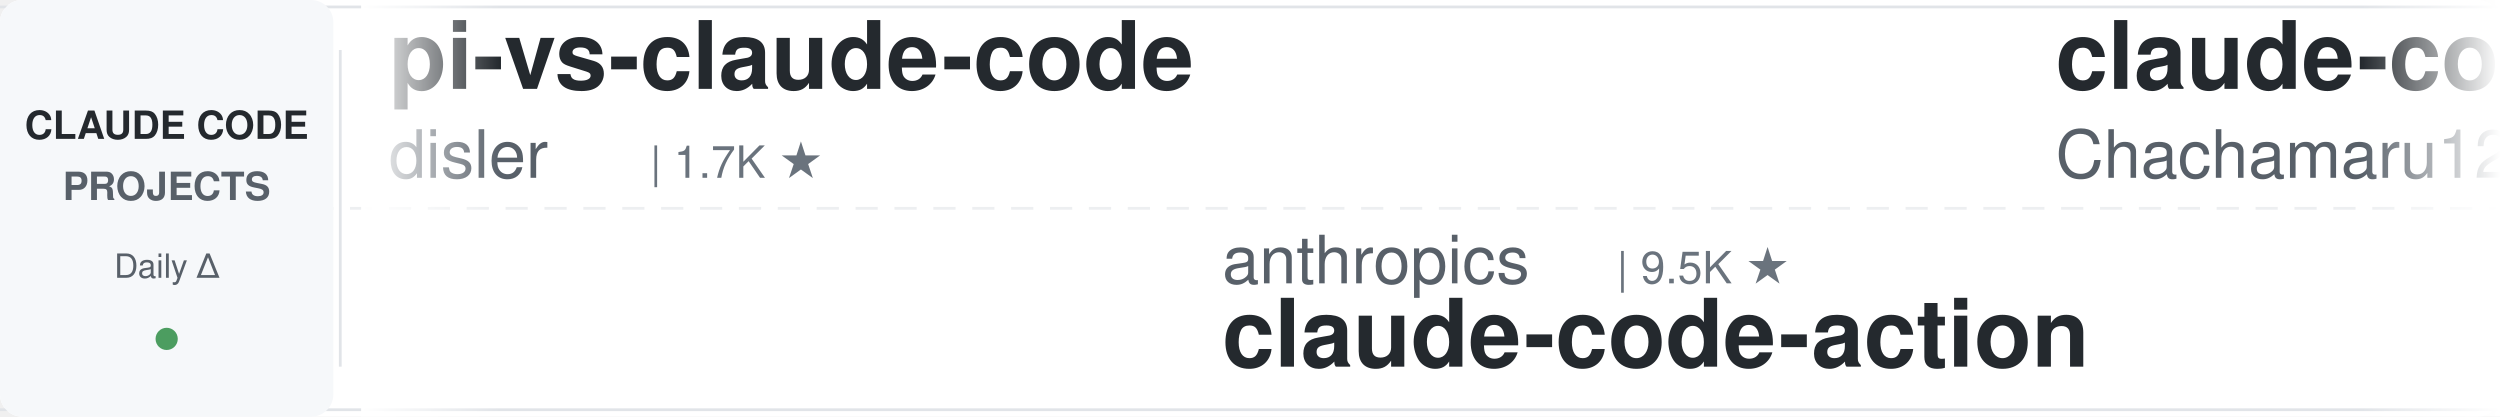
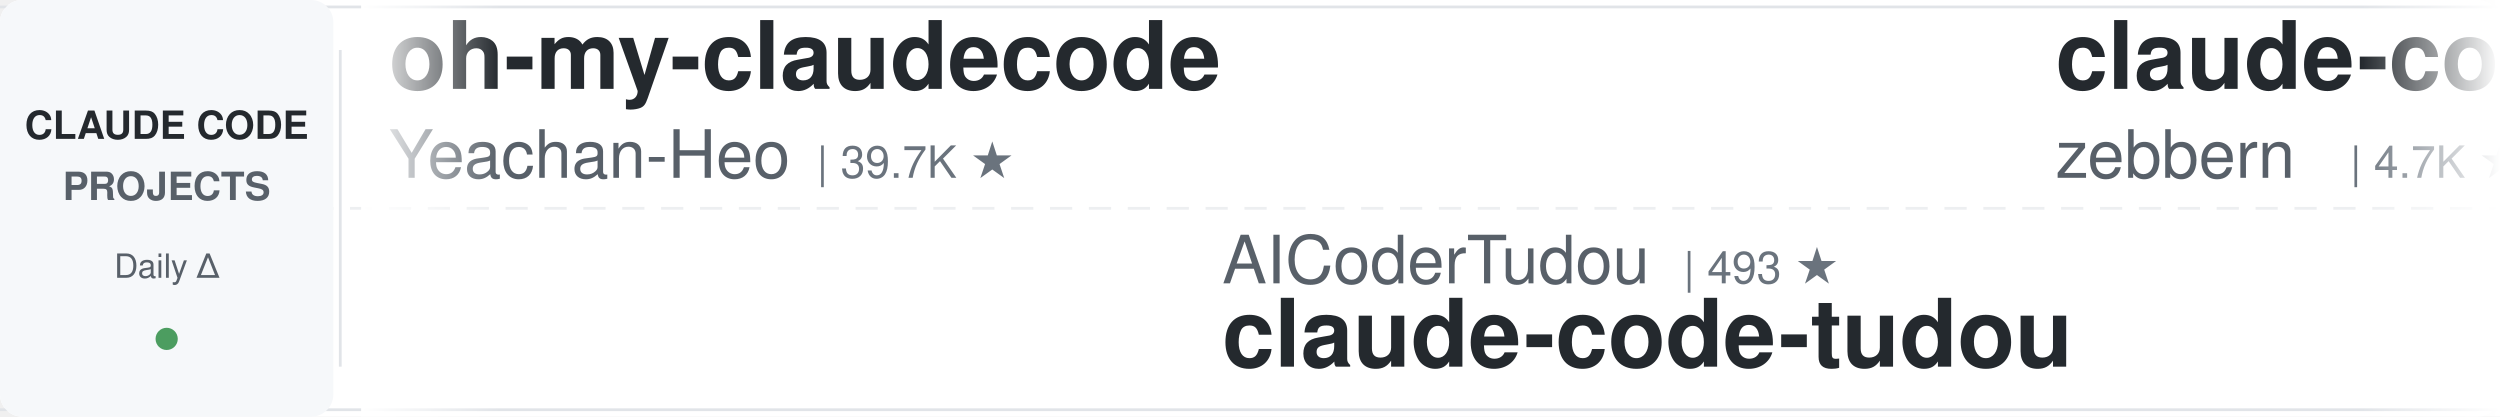
<svg xmlns="http://www.w3.org/2000/svg" width="900" height="150">
  <defs>
    <linearGradient id="leftFade" x1="0%" y1="0%" x2="100%" y2="0%">
      <stop offset="0%" style="stop-color:#ffffff;stop-opacity:1" />
      <stop offset="100%" style="stop-color:#ffffff;stop-opacity:0" />
    </linearGradient>
    <linearGradient id="rightFade" x1="0%" y1="0%" x2="100%" y2="0%">
      <stop offset="0%" style="stop-color:#ffffff;stop-opacity:0" />
      <stop offset="100%" style="stop-color:#ffffff;stop-opacity:1" />
    </linearGradient>
  </defs>
  <rect width="900" height="150" fill="#ffffff" rx="8" />
  <rect x="0" y="2" width="900" height="1" fill="#e1e4e8" />
  <rect x="0" y="147" width="900" height="1" fill="#e1e4e8" />
  <line x1="0" y1="75" x2="900" y2="75" stroke="#e1e4e8" stroke-width="1" stroke-dasharray="8 6" opacity="0.6" />
  <rect x="0" y="0" width="120" height="150" fill="#f6f8fa" rx="8" />
  <text x="60" y="50" font-family="-apple-system, BlinkMacSystemFont, 'Segoe UI', Helvetica, Arial, sans-serif" font-size="14" font-weight="600" fill="#24292e" text-anchor="middle">CLAUDE CODE</text>
  <text x="60" y="72" font-family="-apple-system, BlinkMacSystemFont, 'Segoe UI', Helvetica, Arial, sans-serif" font-size="14" font-weight="600" fill="#586069" text-anchor="middle">PROJECTS</text>
  <text x="60" y="100" font-family="-apple-system, BlinkMacSystemFont, 'Segoe UI', Helvetica, Arial, sans-serif" font-size="12" font-weight="500" fill="#586069" text-anchor="middle">Daily Δ</text>
  <circle cx="60" cy="122" r="4" fill="#22863a" opacity="0.8" />
  <rect x="122" y="18" width="1" height="114" fill="#e1e4e8" />
  <clipPath id="tickerClip">
    <rect x="130" y="0" width="770" height="150" />
  </clipPath>
  <g clip-path="url(#tickerClip)">
    <g id="tickerItems">
      <animateTransform attributeName="transform" attributeType="XML" type="translate" from="0 0" to="-3000 0" dur="54s" repeatCount="indefinite" />
      <g transform="translate(0, 0)">
-         <text x="140" y="32" font-family="-apple-system, BlinkMacSystemFont, 'Segoe UI', Helvetica, Arial, sans-serif" font-size="34" font-weight="600" fill="#24292e">pi-vs-claude-code</text>
-         <text x="140" y="64" font-family="-apple-system, BlinkMacSystemFont, 'Segoe UI', Helvetica, Arial, sans-serif" font-size="24" font-weight="400" fill="#586069">disler</text>
-         <text x="234" y="64" font-family="-apple-system, BlinkMacSystemFont, 'Segoe UI', Helvetica, Arial, sans-serif" font-size="16" font-weight="500" fill="#6a737d">| 1.7K ★</text>
+         <text x="140" y="32" font-family="-apple-system, BlinkMacSystemFont, 'Segoe UI', Helvetica, Arial, sans-serif" font-size="34" font-weight="600" fill="#24292e">oh-my-claudecode</text>
+         <text x="140" y="64" font-family="-apple-system, BlinkMacSystemFont, 'Segoe UI', Helvetica, Arial, sans-serif" font-size="24" font-weight="400" fill="#586069">Yeachan-Heo</text>
+         <text x="294" y="64" font-family="-apple-system, BlinkMacSystemFont, 'Segoe UI', Helvetica, Arial, sans-serif" font-size="16" font-weight="500" fill="#6a737d">| 39.7K ★</text>
      </g>
      <g transform="translate(300, 0)">
-         <text x="140" y="102" font-family="-apple-system, BlinkMacSystemFont, 'Segoe UI', Helvetica, Arial, sans-serif" font-size="24" font-weight="400" fill="#586069">anthropics</text>
-         <text x="282" y="102" font-family="-apple-system, BlinkMacSystemFont, 'Segoe UI', Helvetica, Arial, sans-serif" font-size="16" font-weight="500" fill="#6a737d">| 9.5K ★</text>
-         <text x="140" y="132" font-family="-apple-system, BlinkMacSystemFont, 'Segoe UI', Helvetica, Arial, sans-serif" font-size="34" font-weight="600" fill="#24292e">claude-code-action</text>
+         <text x="140" y="102" font-family="-apple-system, BlinkMacSystemFont, 'Segoe UI', Helvetica, Arial, sans-serif" font-size="24" font-weight="400" fill="#586069">AICoderTudou</text>
+         <text x="306" y="102" font-family="-apple-system, BlinkMacSystemFont, 'Segoe UI', Helvetica, Arial, sans-serif" font-size="16" font-weight="500" fill="#6a737d">| 493 ★</text>
+         <text x="140" y="132" font-family="-apple-system, BlinkMacSystemFont, 'Segoe UI', Helvetica, Arial, sans-serif" font-size="34" font-weight="600" fill="#24292e">claude-code-tudou</text>
      </g>
      <g transform="translate(600, 0)">
-         <text x="140" y="32" font-family="-apple-system, BlinkMacSystemFont, 'Segoe UI', Helvetica, Arial, sans-serif" font-size="34" font-weight="600" fill="#24292e">claude-code-harness</text>
-         <text x="140" y="64" font-family="-apple-system, BlinkMacSystemFont, 'Segoe UI', Helvetica, Arial, sans-serif" font-size="24" font-weight="400" fill="#586069">Chachamaru127</text>
-         <text x="318" y="64" font-family="-apple-system, BlinkMacSystemFont, 'Segoe UI', Helvetica, Arial, sans-serif" font-size="16" font-weight="500" fill="#6a737d">| 3.2K ★</text>
+         <text x="140" y="32" font-family="-apple-system, BlinkMacSystemFont, 'Segoe UI', Helvetica, Arial, sans-serif" font-size="34" font-weight="600" fill="#24292e">claude-code-guide</text>
+         <text x="140" y="64" font-family="-apple-system, BlinkMacSystemFont, 'Segoe UI', Helvetica, Arial, sans-serif" font-size="24" font-weight="400" fill="#586069">zebbern</text>
+         <text x="246" y="64" font-family="-apple-system, BlinkMacSystemFont, 'Segoe UI', Helvetica, Arial, sans-serif" font-size="16" font-weight="500" fill="#6a737d">| 4.7K ★</text>
      </g>
      <g transform="translate(900, 0)">
-         <text x="140" y="102" font-family="-apple-system, BlinkMacSystemFont, 'Segoe UI', Helvetica, Arial, sans-serif" font-size="24" font-weight="400" fill="#586069">digitalsamba</text>
-         <text x="306" y="102" font-family="-apple-system, BlinkMacSystemFont, 'Segoe UI', Helvetica, Arial, sans-serif" font-size="16" font-weight="500" fill="#6a737d">| 2.2K ★</text>
-         <text x="140" y="132" font-family="-apple-system, BlinkMacSystemFont, 'Segoe UI', Helvetica, Arial, sans-serif" font-size="34" font-weight="600" fill="#24292e">claude-code-video-toolki...</text>
+         <text x="140" y="102" font-family="-apple-system, BlinkMacSystemFont, 'Segoe UI', Helvetica, Arial, sans-serif" font-size="24" font-weight="400" fill="#586069">wanshuiyin</text>
+         <text x="282" y="102" font-family="-apple-system, BlinkMacSystemFont, 'Segoe UI', Helvetica, Arial, sans-serif" font-size="16" font-weight="500" fill="#6a737d">| 17.2K ★</text>
+         <text x="140" y="132" font-family="-apple-system, BlinkMacSystemFont, 'Segoe UI', Helvetica, Arial, sans-serif" font-size="34" font-weight="600" fill="#24292e">Auto-claude-code-researc...</text>
      </g>
      <g transform="translate(1200, 0)">
-         <text x="140" y="32" font-family="-apple-system, BlinkMacSystemFont, 'Segoe UI', Helvetica, Arial, sans-serif" font-size="34" font-weight="600" fill="#24292e">claude-code-workflows</text>
-         <text x="140" y="64" font-family="-apple-system, BlinkMacSystemFont, 'Segoe UI', Helvetica, Arial, sans-serif" font-size="24" font-weight="400" fill="#586069">OneRedOak</text>
-         <text x="270" y="64" font-family="-apple-system, BlinkMacSystemFont, 'Segoe UI', Helvetica, Arial, sans-serif" font-size="16" font-weight="500" fill="#6a737d">| 3.9K ★</text>
+         <text x="140" y="32" font-family="-apple-system, BlinkMacSystemFont, 'Segoe UI', Helvetica, Arial, sans-serif" font-size="34" font-weight="600" fill="#24292e">everything-claude-code</text>
+         <text x="140" y="64" font-family="-apple-system, BlinkMacSystemFont, 'Segoe UI', Helvetica, Arial, sans-serif" font-size="24" font-weight="400" fill="#586069">WorldFlowAI</text>
+         <text x="294" y="64" font-family="-apple-system, BlinkMacSystemFont, 'Segoe UI', Helvetica, Arial, sans-serif" font-size="16" font-weight="500" fill="#6a737d">| 4.4K ★</text>
      </g>
      <g transform="translate(1500, 0)">
-         <text x="140" y="102" font-family="-apple-system, BlinkMacSystemFont, 'Segoe UI', Helvetica, Arial, sans-serif" font-size="24" font-weight="400" fill="#586069">krusemediallc</text>
-         <text x="318" y="102" font-family="-apple-system, BlinkMacSystemFont, 'Segoe UI', Helvetica, Arial, sans-serif" font-size="16" font-weight="500" fill="#6a737d">| 1.6K ★</text>
-         <text x="140" y="132" font-family="-apple-system, BlinkMacSystemFont, 'Segoe UI', Helvetica, Arial, sans-serif" font-size="34" font-weight="600" fill="#24292e">arcads-claude-code</text>
+         <text x="140" y="102" font-family="-apple-system, BlinkMacSystemFont, 'Segoe UI', Helvetica, Arial, sans-serif" font-size="24" font-weight="400" fill="#586069">ykdojo</text>
+         <text x="234" y="102" font-family="-apple-system, BlinkMacSystemFont, 'Segoe UI', Helvetica, Arial, sans-serif" font-size="16" font-weight="500" fill="#6a737d">| 10.2K ★</text>
+         <text x="140" y="132" font-family="-apple-system, BlinkMacSystemFont, 'Segoe UI', Helvetica, Arial, sans-serif" font-size="34" font-weight="600" fill="#24292e">claude-code-tips</text>
      </g>
      <g transform="translate(1800, 0)">
-         <text x="140" y="32" font-family="-apple-system, BlinkMacSystemFont, 'Segoe UI', Helvetica, Arial, sans-serif" font-size="34" font-weight="600" fill="#24292e">claude-code-source</text>
-         <text x="140" y="64" font-family="-apple-system, BlinkMacSystemFont, 'Segoe UI', Helvetica, Arial, sans-serif" font-size="24" font-weight="400" fill="#586069">hangsman</text>
-         <text x="258" y="64" font-family="-apple-system, BlinkMacSystemFont, 'Segoe UI', Helvetica, Arial, sans-serif" font-size="16" font-weight="500" fill="#6a737d">| 797 ★</text>
+         <text x="140" y="32" font-family="-apple-system, BlinkMacSystemFont, 'Segoe UI', Helvetica, Arial, sans-serif" font-size="34" font-weight="600" fill="#24292e">claude-code-engineering</text>
+         <text x="140" y="64" font-family="-apple-system, BlinkMacSystemFont, 'Segoe UI', Helvetica, Arial, sans-serif" font-size="24" font-weight="400" fill="#586069">huangjia2019</text>
+         <text x="306" y="64" font-family="-apple-system, BlinkMacSystemFont, 'Segoe UI', Helvetica, Arial, sans-serif" font-size="16" font-weight="500" fill="#6a737d">| 1.1K ★</text>
      </g>
      <g transform="translate(2100, 0)">
-         <text x="140" y="102" font-family="-apple-system, BlinkMacSystemFont, 'Segoe UI', Helvetica, Arial, sans-serif" font-size="24" font-weight="400" fill="#586069">FlorianBruniaux</text>
-         <text x="342" y="102" font-family="-apple-system, BlinkMacSystemFont, 'Segoe UI', Helvetica, Arial, sans-serif" font-size="16" font-weight="500" fill="#6a737d">| 6.1K ★</text>
-         <text x="140" y="132" font-family="-apple-system, BlinkMacSystemFont, 'Segoe UI', Helvetica, Arial, sans-serif" font-size="34" font-weight="600" fill="#24292e">claude-code-ultimate-gui...</text>
+         <text x="140" y="102" font-family="-apple-system, BlinkMacSystemFont, 'Segoe UI', Helvetica, Arial, sans-serif" font-size="24" font-weight="400" fill="#586069">OneRedOak</text>
+         <text x="270" y="102" font-family="-apple-system, BlinkMacSystemFont, 'Segoe UI', Helvetica, Arial, sans-serif" font-size="16" font-weight="500" fill="#6a737d">| 3.9K ★</text>
+         <text x="140" y="132" font-family="-apple-system, BlinkMacSystemFont, 'Segoe UI', Helvetica, Arial, sans-serif" font-size="34" font-weight="600" fill="#24292e">claude-code-workflows</text>
      </g>
      <g transform="translate(2400, 0)">
-         <text x="140" y="32" font-family="-apple-system, BlinkMacSystemFont, 'Segoe UI', Helvetica, Arial, sans-serif" font-size="34" font-weight="600" fill="#24292e">Claude-Code-Source-Study</text>
-         <text x="140" y="64" font-family="-apple-system, BlinkMacSystemFont, 'Segoe UI', Helvetica, Arial, sans-serif" font-size="24" font-weight="400" fill="#586069">luyao618</text>
-         <text x="258" y="64" font-family="-apple-system, BlinkMacSystemFont, 'Segoe UI', Helvetica, Arial, sans-serif" font-size="16" font-weight="500" fill="#6a737d">| 1.7K ★</text>
+         <text x="140" y="32" font-family="-apple-system, BlinkMacSystemFont, 'Segoe UI', Helvetica, Arial, sans-serif" font-size="34" font-weight="600" fill="#24292e">claude-code-from-source</text>
+         <text x="140" y="64" font-family="-apple-system, BlinkMacSystemFont, 'Segoe UI', Helvetica, Arial, sans-serif" font-size="24" font-weight="400" fill="#586069">alejandrobalderas</text>
+         <text x="366" y="64" font-family="-apple-system, BlinkMacSystemFont, 'Segoe UI', Helvetica, Arial, sans-serif" font-size="16" font-weight="500" fill="#6a737d">| 3.0K ★</text>
      </g>
      <g transform="translate(2700, 0)">
-         <text x="140" y="102" font-family="-apple-system, BlinkMacSystemFont, 'Segoe UI', Helvetica, Arial, sans-serif" font-size="24" font-weight="400" fill="#586069">kodu-ai</text>
-         <text x="246" y="102" font-family="-apple-system, BlinkMacSystemFont, 'Segoe UI', Helvetica, Arial, sans-serif" font-size="16" font-weight="500" fill="#6a737d">| 5.2K ★</text>
-         <text x="140" y="132" font-family="-apple-system, BlinkMacSystemFont, 'Segoe UI', Helvetica, Arial, sans-serif" font-size="34" font-weight="600" fill="#24292e">claude-coder</text>
+         <text x="140" y="102" font-family="-apple-system, BlinkMacSystemFont, 'Segoe UI', Helvetica, Arial, sans-serif" font-size="24" font-weight="400" fill="#586069">luyao618</text>
+         <text x="258" y="102" font-family="-apple-system, BlinkMacSystemFont, 'Segoe UI', Helvetica, Arial, sans-serif" font-size="16" font-weight="500" fill="#6a737d">| 1.7K ★</text>
+         <text x="140" y="132" font-family="-apple-system, BlinkMacSystemFont, 'Segoe UI', Helvetica, Arial, sans-serif" font-size="34" font-weight="600" fill="#24292e">Claude-Code-Source-Study</text>
      </g>
      <g transform="translate(3000, 0)">
-         <text x="140" y="32" font-family="-apple-system, BlinkMacSystemFont, 'Segoe UI', Helvetica, Arial, sans-serif" font-size="34" font-weight="600" fill="#24292e">pi-vs-claude-code</text>
-         <text x="140" y="64" font-family="-apple-system, BlinkMacSystemFont, 'Segoe UI', Helvetica, Arial, sans-serif" font-size="24" font-weight="400" fill="#586069">disler</text>
-         <text x="234" y="64" font-family="-apple-system, BlinkMacSystemFont, 'Segoe UI', Helvetica, Arial, sans-serif" font-size="16" font-weight="500" fill="#6a737d">| 1.7K ★</text>
+         <text x="140" y="32" font-family="-apple-system, BlinkMacSystemFont, 'Segoe UI', Helvetica, Arial, sans-serif" font-size="34" font-weight="600" fill="#24292e">oh-my-claudecode</text>
+         <text x="140" y="64" font-family="-apple-system, BlinkMacSystemFont, 'Segoe UI', Helvetica, Arial, sans-serif" font-size="24" font-weight="400" fill="#586069">Yeachan-Heo</text>
+         <text x="294" y="64" font-family="-apple-system, BlinkMacSystemFont, 'Segoe UI', Helvetica, Arial, sans-serif" font-size="16" font-weight="500" fill="#6a737d">| 39.7K ★</text>
      </g>
      <g transform="translate(3300, 0)">
-         <text x="140" y="102" font-family="-apple-system, BlinkMacSystemFont, 'Segoe UI', Helvetica, Arial, sans-serif" font-size="24" font-weight="400" fill="#586069">anthropics</text>
-         <text x="282" y="102" font-family="-apple-system, BlinkMacSystemFont, 'Segoe UI', Helvetica, Arial, sans-serif" font-size="16" font-weight="500" fill="#6a737d">| 9.5K ★</text>
-         <text x="140" y="132" font-family="-apple-system, BlinkMacSystemFont, 'Segoe UI', Helvetica, Arial, sans-serif" font-size="34" font-weight="600" fill="#24292e">claude-code-action</text>
+         <text x="140" y="102" font-family="-apple-system, BlinkMacSystemFont, 'Segoe UI', Helvetica, Arial, sans-serif" font-size="24" font-weight="400" fill="#586069">AICoderTudou</text>
+         <text x="306" y="102" font-family="-apple-system, BlinkMacSystemFont, 'Segoe UI', Helvetica, Arial, sans-serif" font-size="16" font-weight="500" fill="#6a737d">| 493 ★</text>
+         <text x="140" y="132" font-family="-apple-system, BlinkMacSystemFont, 'Segoe UI', Helvetica, Arial, sans-serif" font-size="34" font-weight="600" fill="#24292e">claude-code-tudou</text>
      </g>
      <g transform="translate(3600, 0)">
-         <text x="140" y="32" font-family="-apple-system, BlinkMacSystemFont, 'Segoe UI', Helvetica, Arial, sans-serif" font-size="34" font-weight="600" fill="#24292e">claude-code-harness</text>
-         <text x="140" y="64" font-family="-apple-system, BlinkMacSystemFont, 'Segoe UI', Helvetica, Arial, sans-serif" font-size="24" font-weight="400" fill="#586069">Chachamaru127</text>
-         <text x="318" y="64" font-family="-apple-system, BlinkMacSystemFont, 'Segoe UI', Helvetica, Arial, sans-serif" font-size="16" font-weight="500" fill="#6a737d">| 3.2K ★</text>
+         <text x="140" y="32" font-family="-apple-system, BlinkMacSystemFont, 'Segoe UI', Helvetica, Arial, sans-serif" font-size="34" font-weight="600" fill="#24292e">claude-code-guide</text>
+         <text x="140" y="64" font-family="-apple-system, BlinkMacSystemFont, 'Segoe UI', Helvetica, Arial, sans-serif" font-size="24" font-weight="400" fill="#586069">zebbern</text>
+         <text x="246" y="64" font-family="-apple-system, BlinkMacSystemFont, 'Segoe UI', Helvetica, Arial, sans-serif" font-size="16" font-weight="500" fill="#6a737d">| 4.7K ★</text>
      </g>
      <g transform="translate(3900, 0)">
-         <text x="140" y="102" font-family="-apple-system, BlinkMacSystemFont, 'Segoe UI', Helvetica, Arial, sans-serif" font-size="24" font-weight="400" fill="#586069">digitalsamba</text>
-         <text x="306" y="102" font-family="-apple-system, BlinkMacSystemFont, 'Segoe UI', Helvetica, Arial, sans-serif" font-size="16" font-weight="500" fill="#6a737d">| 2.2K ★</text>
-         <text x="140" y="132" font-family="-apple-system, BlinkMacSystemFont, 'Segoe UI', Helvetica, Arial, sans-serif" font-size="34" font-weight="600" fill="#24292e">claude-code-video-toolki...</text>
+         <text x="140" y="102" font-family="-apple-system, BlinkMacSystemFont, 'Segoe UI', Helvetica, Arial, sans-serif" font-size="24" font-weight="400" fill="#586069">wanshuiyin</text>
+         <text x="282" y="102" font-family="-apple-system, BlinkMacSystemFont, 'Segoe UI', Helvetica, Arial, sans-serif" font-size="16" font-weight="500" fill="#6a737d">| 17.2K ★</text>
+         <text x="140" y="132" font-family="-apple-system, BlinkMacSystemFont, 'Segoe UI', Helvetica, Arial, sans-serif" font-size="34" font-weight="600" fill="#24292e">Auto-claude-code-researc...</text>
      </g>
    </g>
  </g>
  <rect x="130" y="0" width="50" height="150" fill="url(#leftFade)" />
  <rect x="850" y="0" width="50" height="150" fill="url(#rightFade)" />
</svg>
